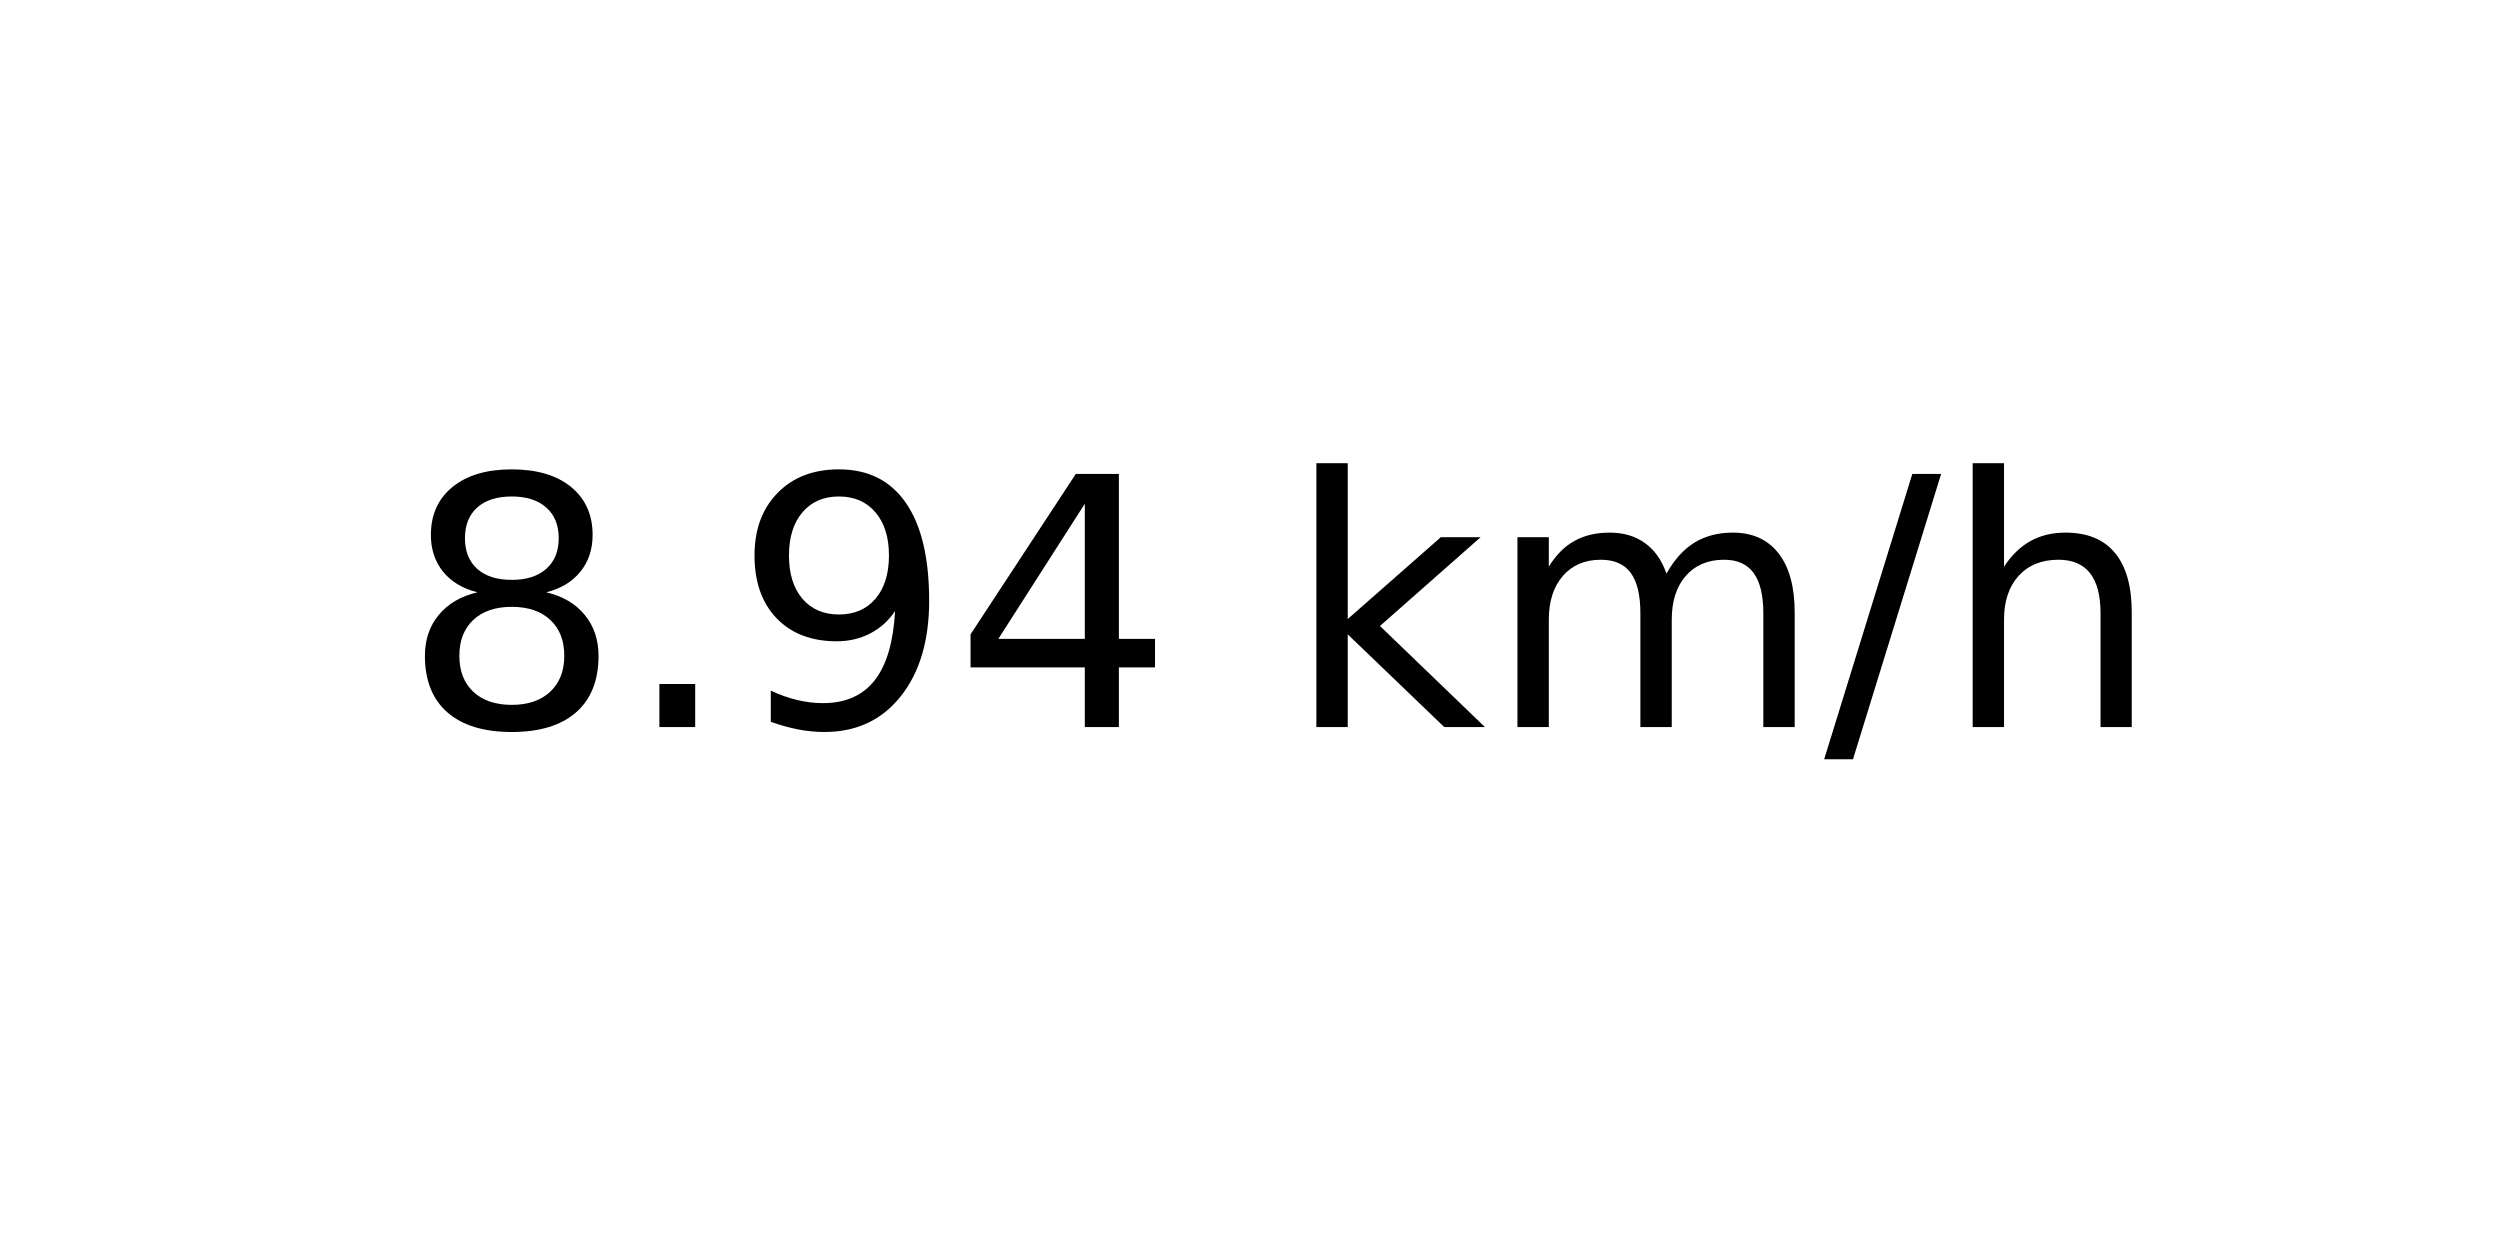
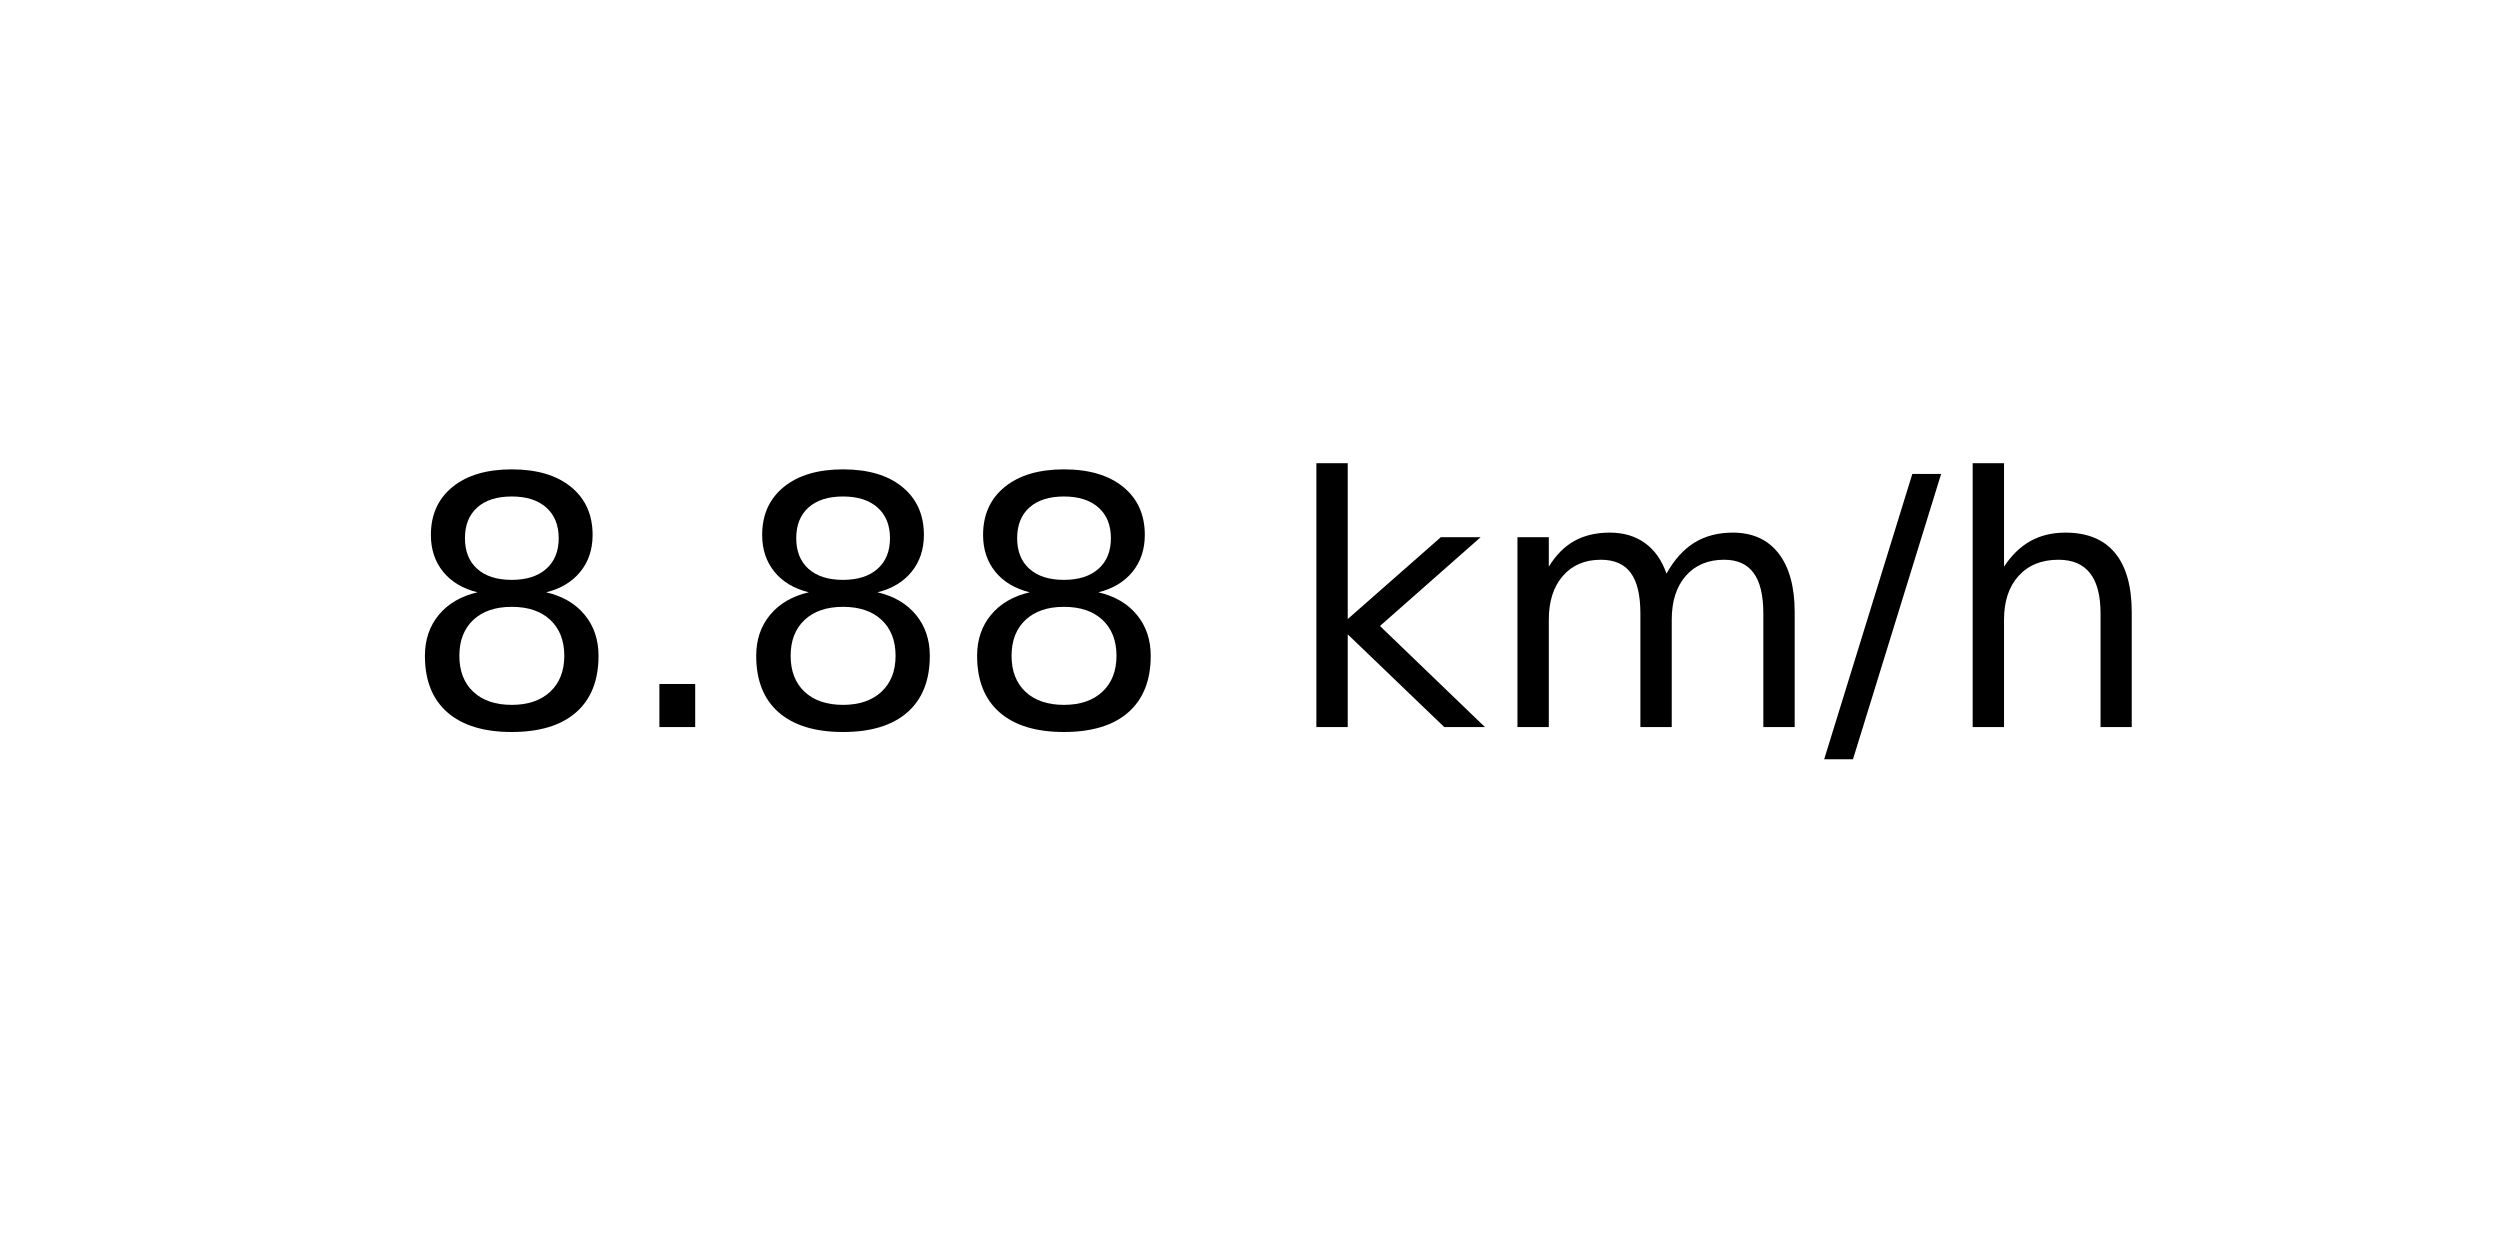
<svg xmlns="http://www.w3.org/2000/svg" xmlns:xlink="http://www.w3.org/1999/xlink" width="72pt" height="36pt" viewBox="0 0 72 36" version="1.1">
  <defs>
    <style type="text/css">*{stroke-linejoin: round; stroke-linecap: butt}</style>
  </defs>
  <g id="figure_1">
    <g id="axes_1">
      <g id="text_1">
        <g transform="translate(11.55937 20.93937) scale(0.1 -0.1)">
          <defs>
            <path id="DejaVuSans-38" d="M 2034 2216  Q 1584 2216 1326 1975  Q 1069 1734 1069 1313  Q 1069 891 1326 650  Q 1584 409 2034 409  Q 2484 409 2743 651  Q 3003 894 3003 1313  Q 3003 1734 2745 1975  Q 2488 2216 2034 2216  z M 1403 2484  Q 997 2584 770 2862  Q 544 3141 544 3541  Q 544 4100 942 4425  Q 1341 4750 2034 4750  Q 2731 4750 3128 4425  Q 3525 4100 3525 3541  Q 3525 3141 3298 2862  Q 3072 2584 2669 2484  Q 3125 2378 3379 2068  Q 3634 1759 3634 1313  Q 3634 634 3220 271  Q 2806 -91 2034 -91  Q 1263 -91 848 271  Q 434 634 434 1313  Q 434 1759 690 2068  Q 947 2378 1403 2484  z M 1172 3481  Q 1172 3119 1398 2916  Q 1625 2713 2034 2713  Q 2441 2713 2670 2916  Q 2900 3119 2900 3481  Q 2900 3844 2670 4047  Q 2441 4250 2034 4250  Q 1625 4250 1398 4047  Q 1172 3844 1172 3481  z " transform="scale(0.015625)" />
            <path id="DejaVuSans-2e" d="M 684 794  L 1344 794  L 1344 0  L 684 0  L 684 794  z " transform="scale(0.015625)" />
-             <path id="DejaVuSans-39" d="M 703 97  L 703 672  Q 941 559 1184 500  Q 1428 441 1663 441  Q 2288 441 2617 861  Q 2947 1281 2994 2138  Q 2813 1869 2534 1725  Q 2256 1581 1919 1581  Q 1219 1581 811 2004  Q 403 2428 403 3163  Q 403 3881 828 4315  Q 1253 4750 1959 4750  Q 2769 4750 3195 4129  Q 3622 3509 3622 2328  Q 3622 1225 3098 567  Q 2575 -91 1691 -91  Q 1453 -91 1209 -44  Q 966 3 703 97  z M 1959 2075  Q 2384 2075 2632 2365  Q 2881 2656 2881 3163  Q 2881 3666 2632 3958  Q 2384 4250 1959 4250  Q 1534 4250 1286 3958  Q 1038 3666 1038 3163  Q 1038 2656 1286 2365  Q 1534 2075 1959 2075  z " transform="scale(0.015625)" />
-             <path id="DejaVuSans-34" d="M 2419 4116  L 825 1625  L 2419 1625  L 2419 4116  z M 2253 4666  L 3047 4666  L 3047 1625  L 3713 1625  L 3713 1100  L 3047 1100  L 3047 0  L 2419 0  L 2419 1100  L 313 1100  L 313 1709  L 2253 4666  z " transform="scale(0.015625)" />
            <path id="DejaVuSans-20" transform="scale(0.015625)" />
            <path id="DejaVuSans-6b" d="M 581 4863  L 1159 4863  L 1159 1991  L 2875 3500  L 3609 3500  L 1753 1863  L 3688 0  L 2938 0  L 1159 1709  L 1159 0  L 581 0  L 581 4863  z " transform="scale(0.015625)" />
            <path id="DejaVuSans-6d" d="M 3328 2828  Q 3544 3216 3844 3400  Q 4144 3584 4550 3584  Q 5097 3584 5394 3201  Q 5691 2819 5691 2113  L 5691 0  L 5113 0  L 5113 2094  Q 5113 2597 4934 2840  Q 4756 3084 4391 3084  Q 3944 3084 3684 2787  Q 3425 2491 3425 1978  L 3425 0  L 2847 0  L 2847 2094  Q 2847 2600 2669 2842  Q 2491 3084 2119 3084  Q 1678 3084 1418 2786  Q 1159 2488 1159 1978  L 1159 0  L 581 0  L 581 3500  L 1159 3500  L 1159 2956  Q 1356 3278 1631 3431  Q 1906 3584 2284 3584  Q 2666 3584 2933 3390  Q 3200 3197 3328 2828  z " transform="scale(0.015625)" />
            <path id="DejaVuSans-2f" d="M 1625 4666  L 2156 4666  L 531 -594  L 0 -594  L 1625 4666  z " transform="scale(0.015625)" />
            <path id="DejaVuSans-68" d="M 3513 2113  L 3513 0  L 2938 0  L 2938 2094  Q 2938 2591 2744 2837  Q 2550 3084 2163 3084  Q 1697 3084 1428 2787  Q 1159 2491 1159 1978  L 1159 0  L 581 0  L 581 4863  L 1159 4863  L 1159 2956  Q 1366 3272 1645 3428  Q 1925 3584 2291 3584  Q 2894 3584 3203 3211  Q 3513 2838 3513 2113  z " transform="scale(0.015625)" />
          </defs>
          <use xlink:href="#DejaVuSans-38" />
          <use xlink:href="#DejaVuSans-2e" x="63.623" />
-           <use xlink:href="#DejaVuSans-39" x="95.41" />
-           <use xlink:href="#DejaVuSans-34" x="159.033" />
+           <use xlink:href="#DejaVuSans-38" x="95.41" />
+           <use xlink:href="#DejaVuSans-38" x="159.033" />
          <use xlink:href="#DejaVuSans-20" x="222.656" />
          <use xlink:href="#DejaVuSans-6b" x="254.443" />
          <use xlink:href="#DejaVuSans-6d" x="312.354" />
          <use xlink:href="#DejaVuSans-2f" x="409.766" />
          <use xlink:href="#DejaVuSans-68" x="443.457" />
        </g>
      </g>
    </g>
  </g>
</svg>
